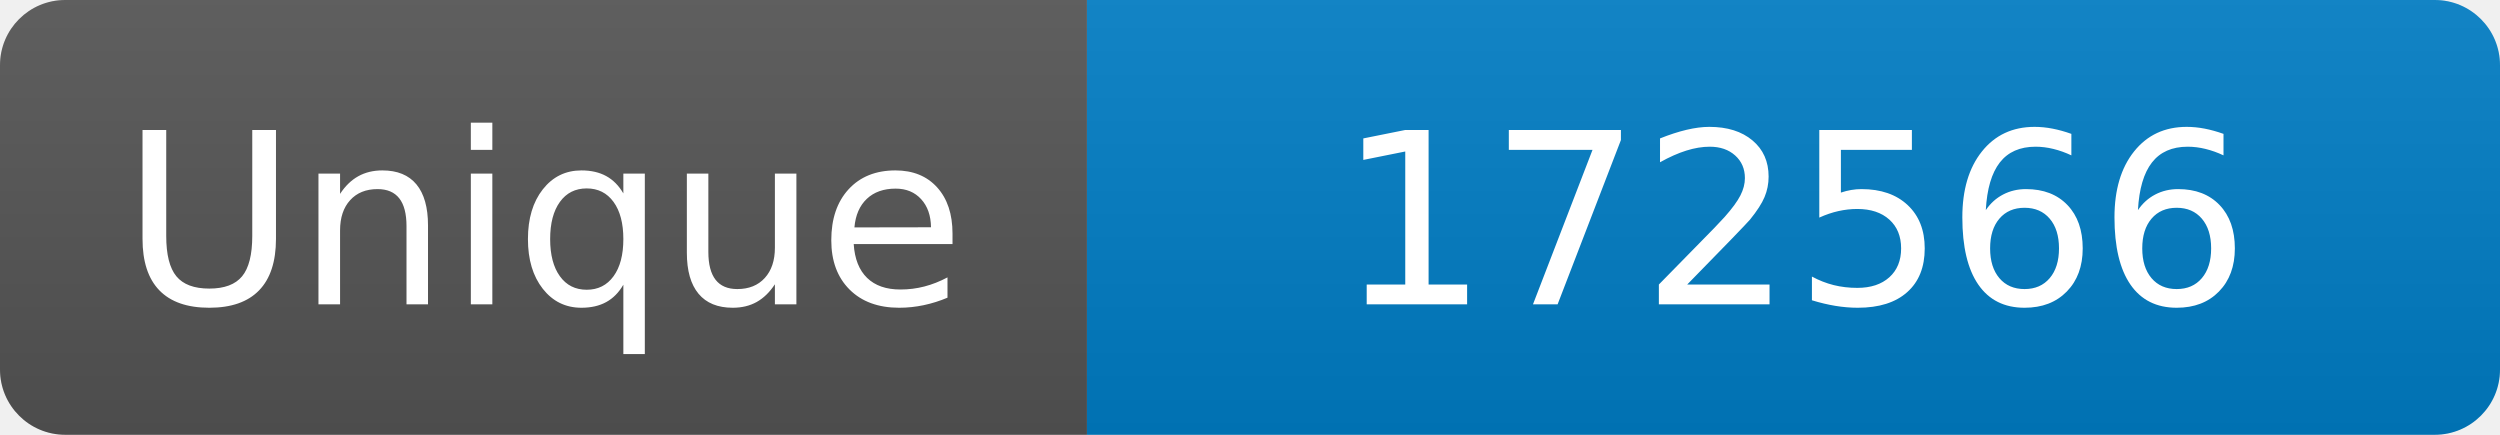
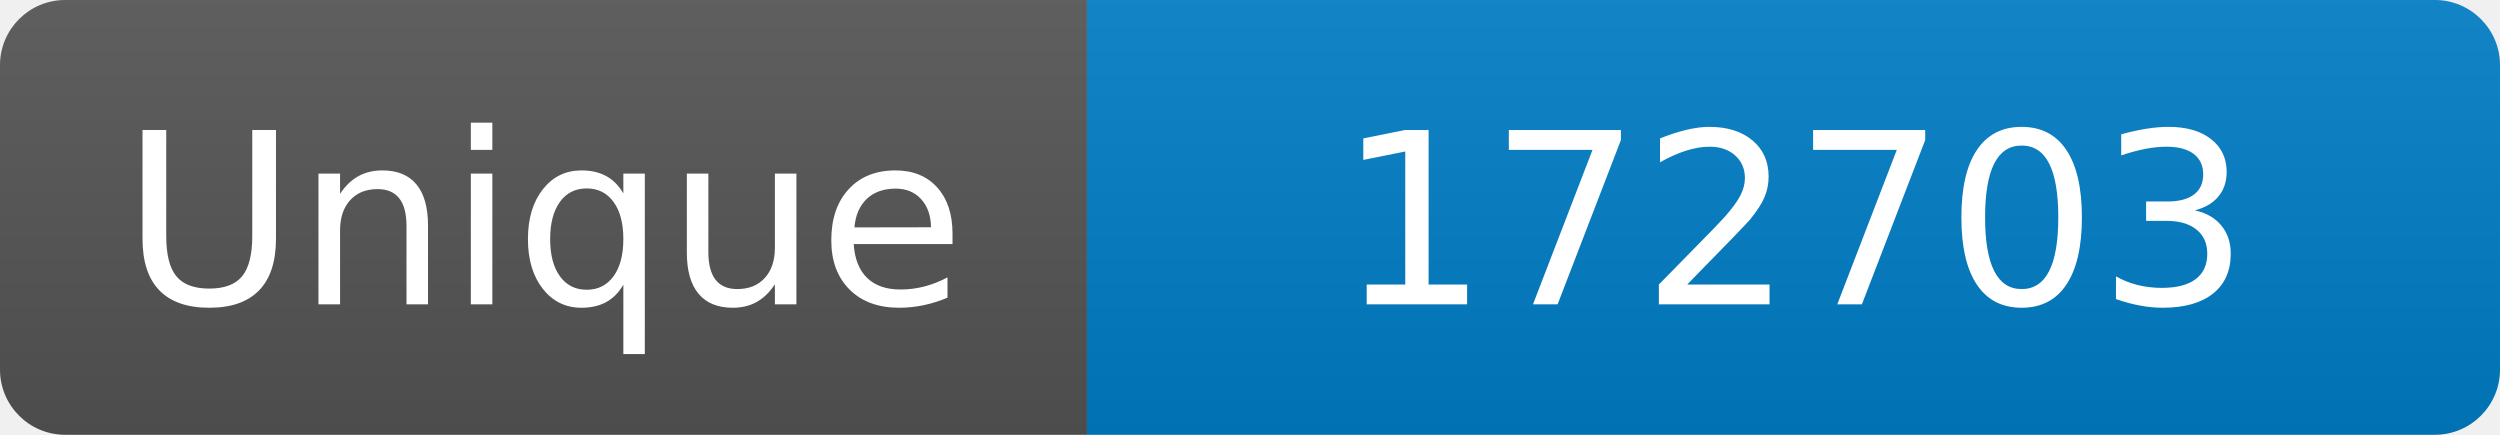
<svg xmlns="http://www.w3.org/2000/svg" width="115" height="20" role="img" aria-label="Maintained?: yes">
  <linearGradient id="s" x2="0" y2="100%">
    <stop offset="0" stop-color="#bbb" stop-opacity=".1" />
    <stop offset="1" stop-opacity=".1" />
  </linearGradient>
  <clipPath id="r">
    <rect width="115" height="20" rx="3" fill="#fff" />
  </clipPath>
  <g clip-path="url(#r)">
    <rect width="50" height="20" fill="#555" />
    <rect x="50" width="160" height="20" fill="#007ec6" />
    <rect width="115" height="20" fill="url(#s)" />
  </g>
  <g fill="#fff" text-anchor="middle" font-family="Verdana,Geneva,DejaVu Sans,sans-serif" font-size="110">
    <text x="250" y="140" transform="scale(.1)" fill="#fff">Unique</text>
-     <text x="825" y="140" transform="scale(.1)" fill="#fff">172566</text>
+     <text x="825" y="140" transform="scale(.1)" fill="#fff">172703</text>
  </g>
</svg>
